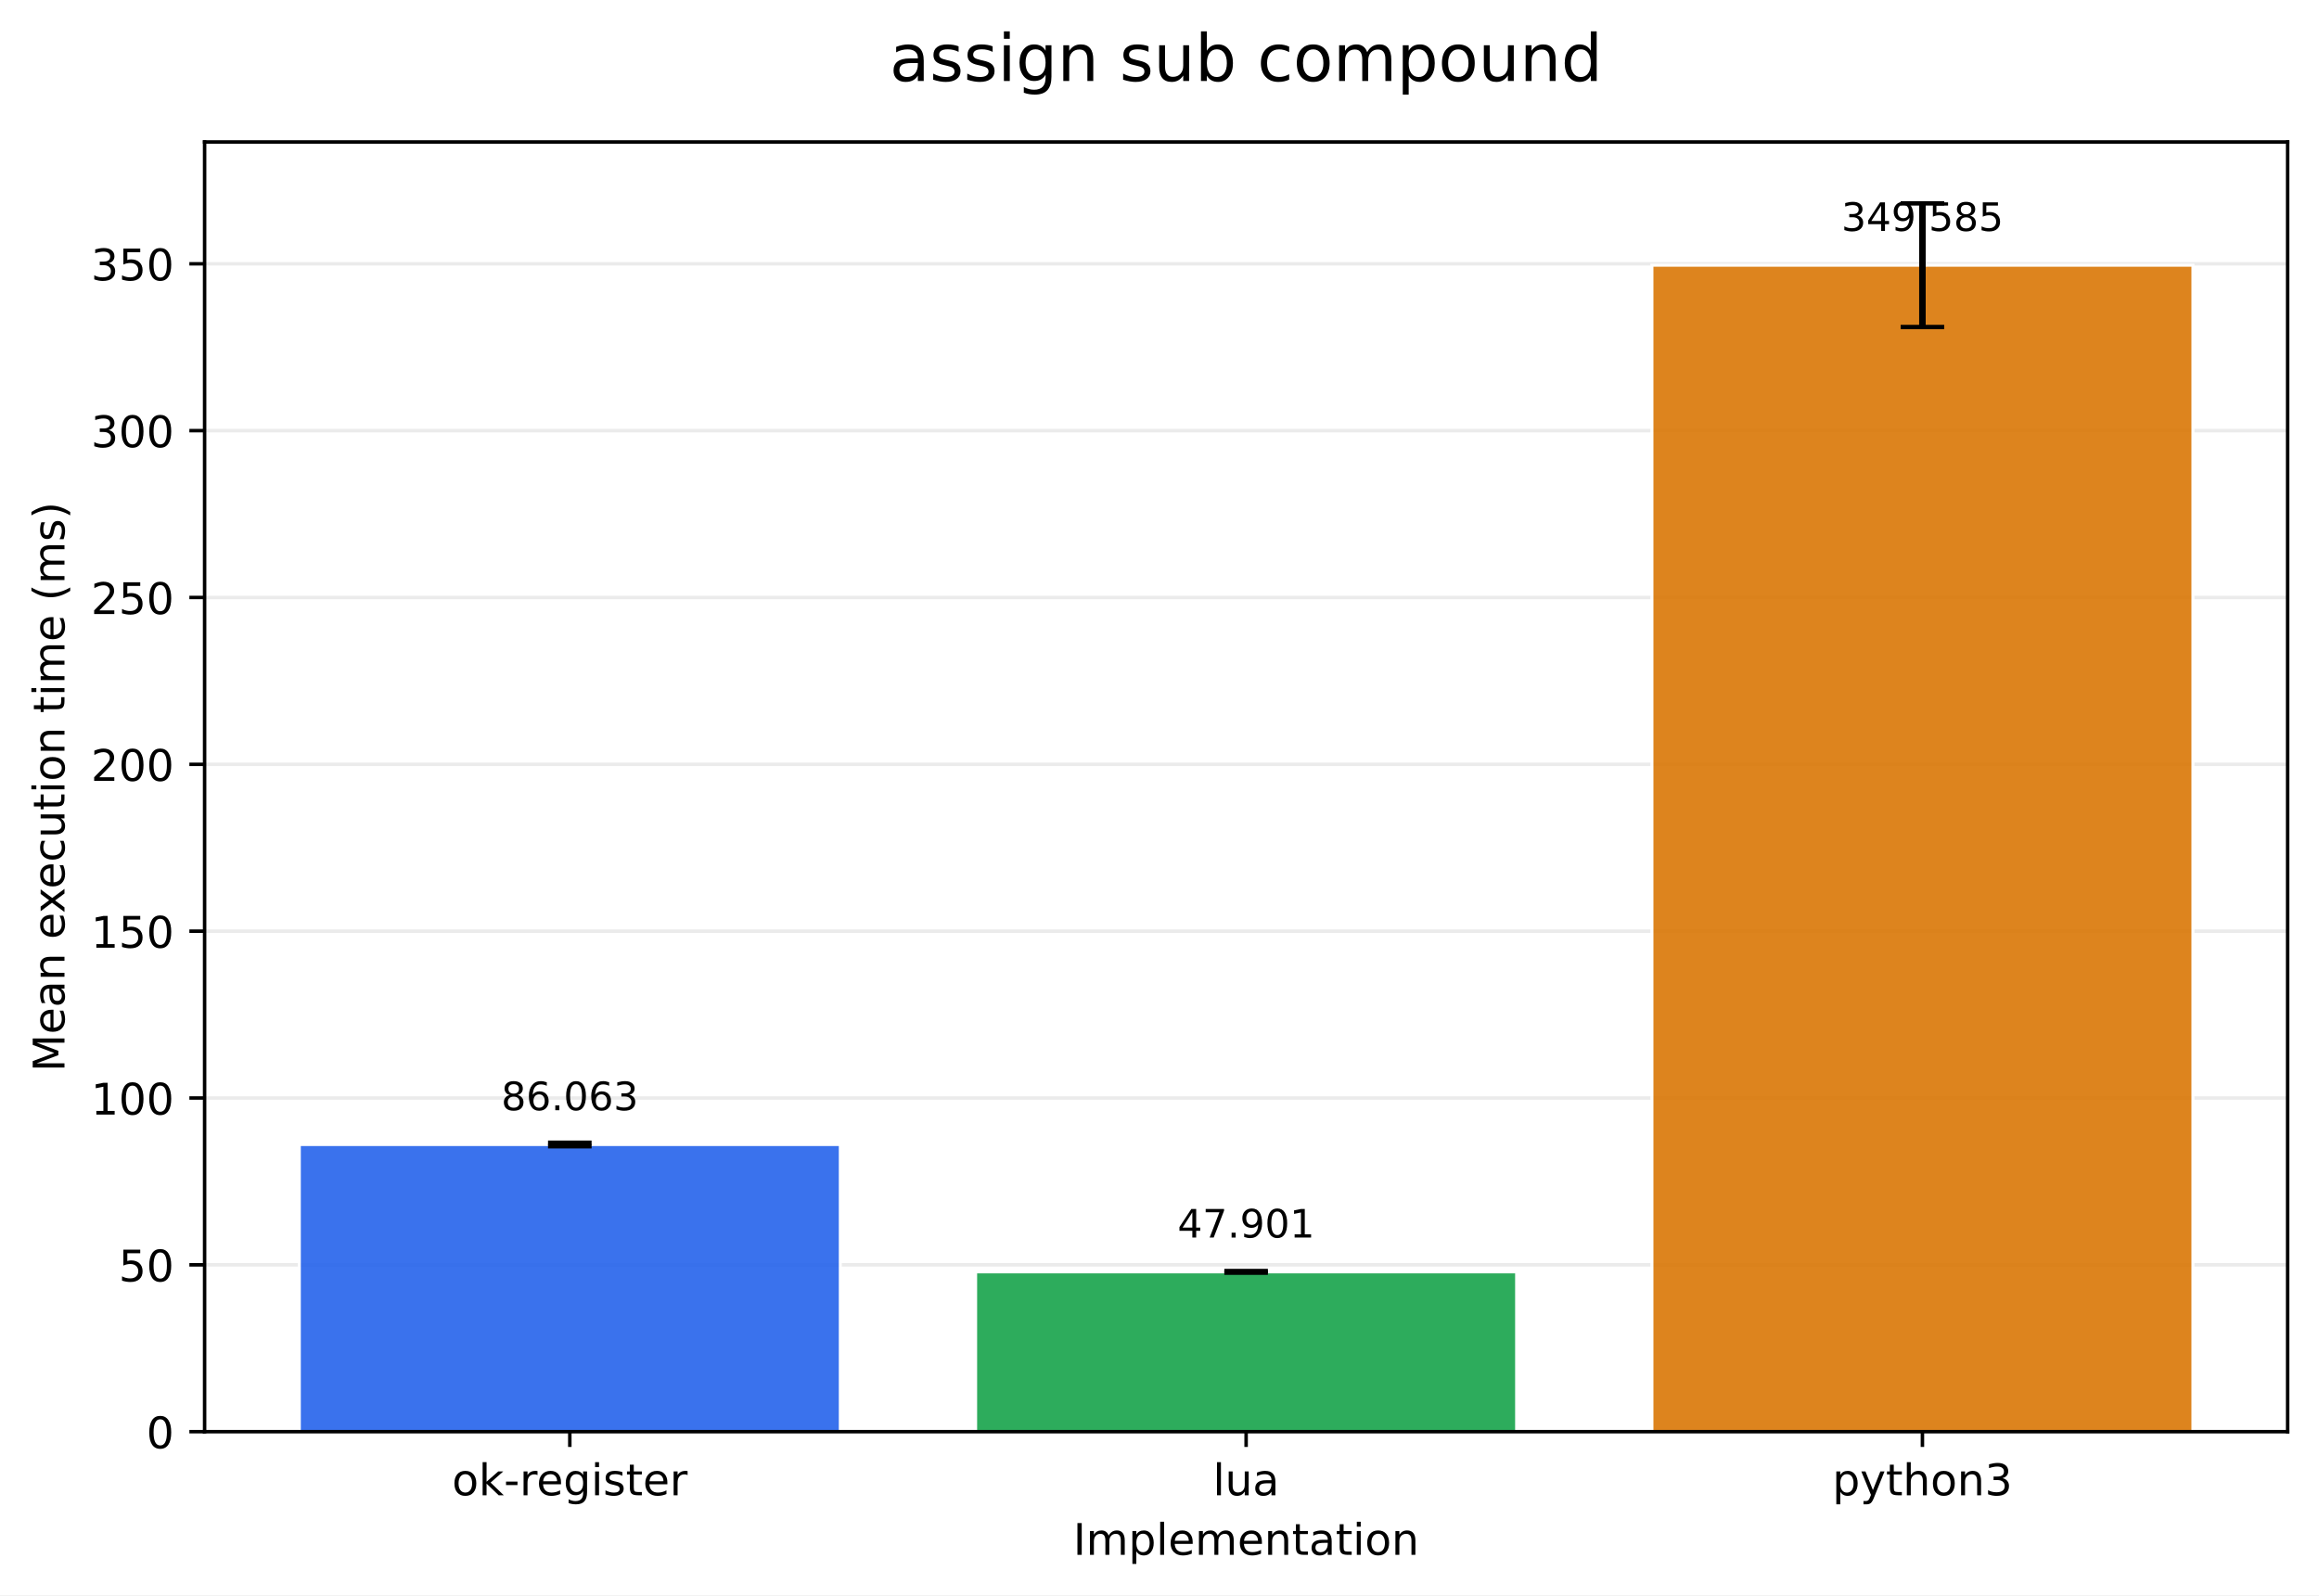
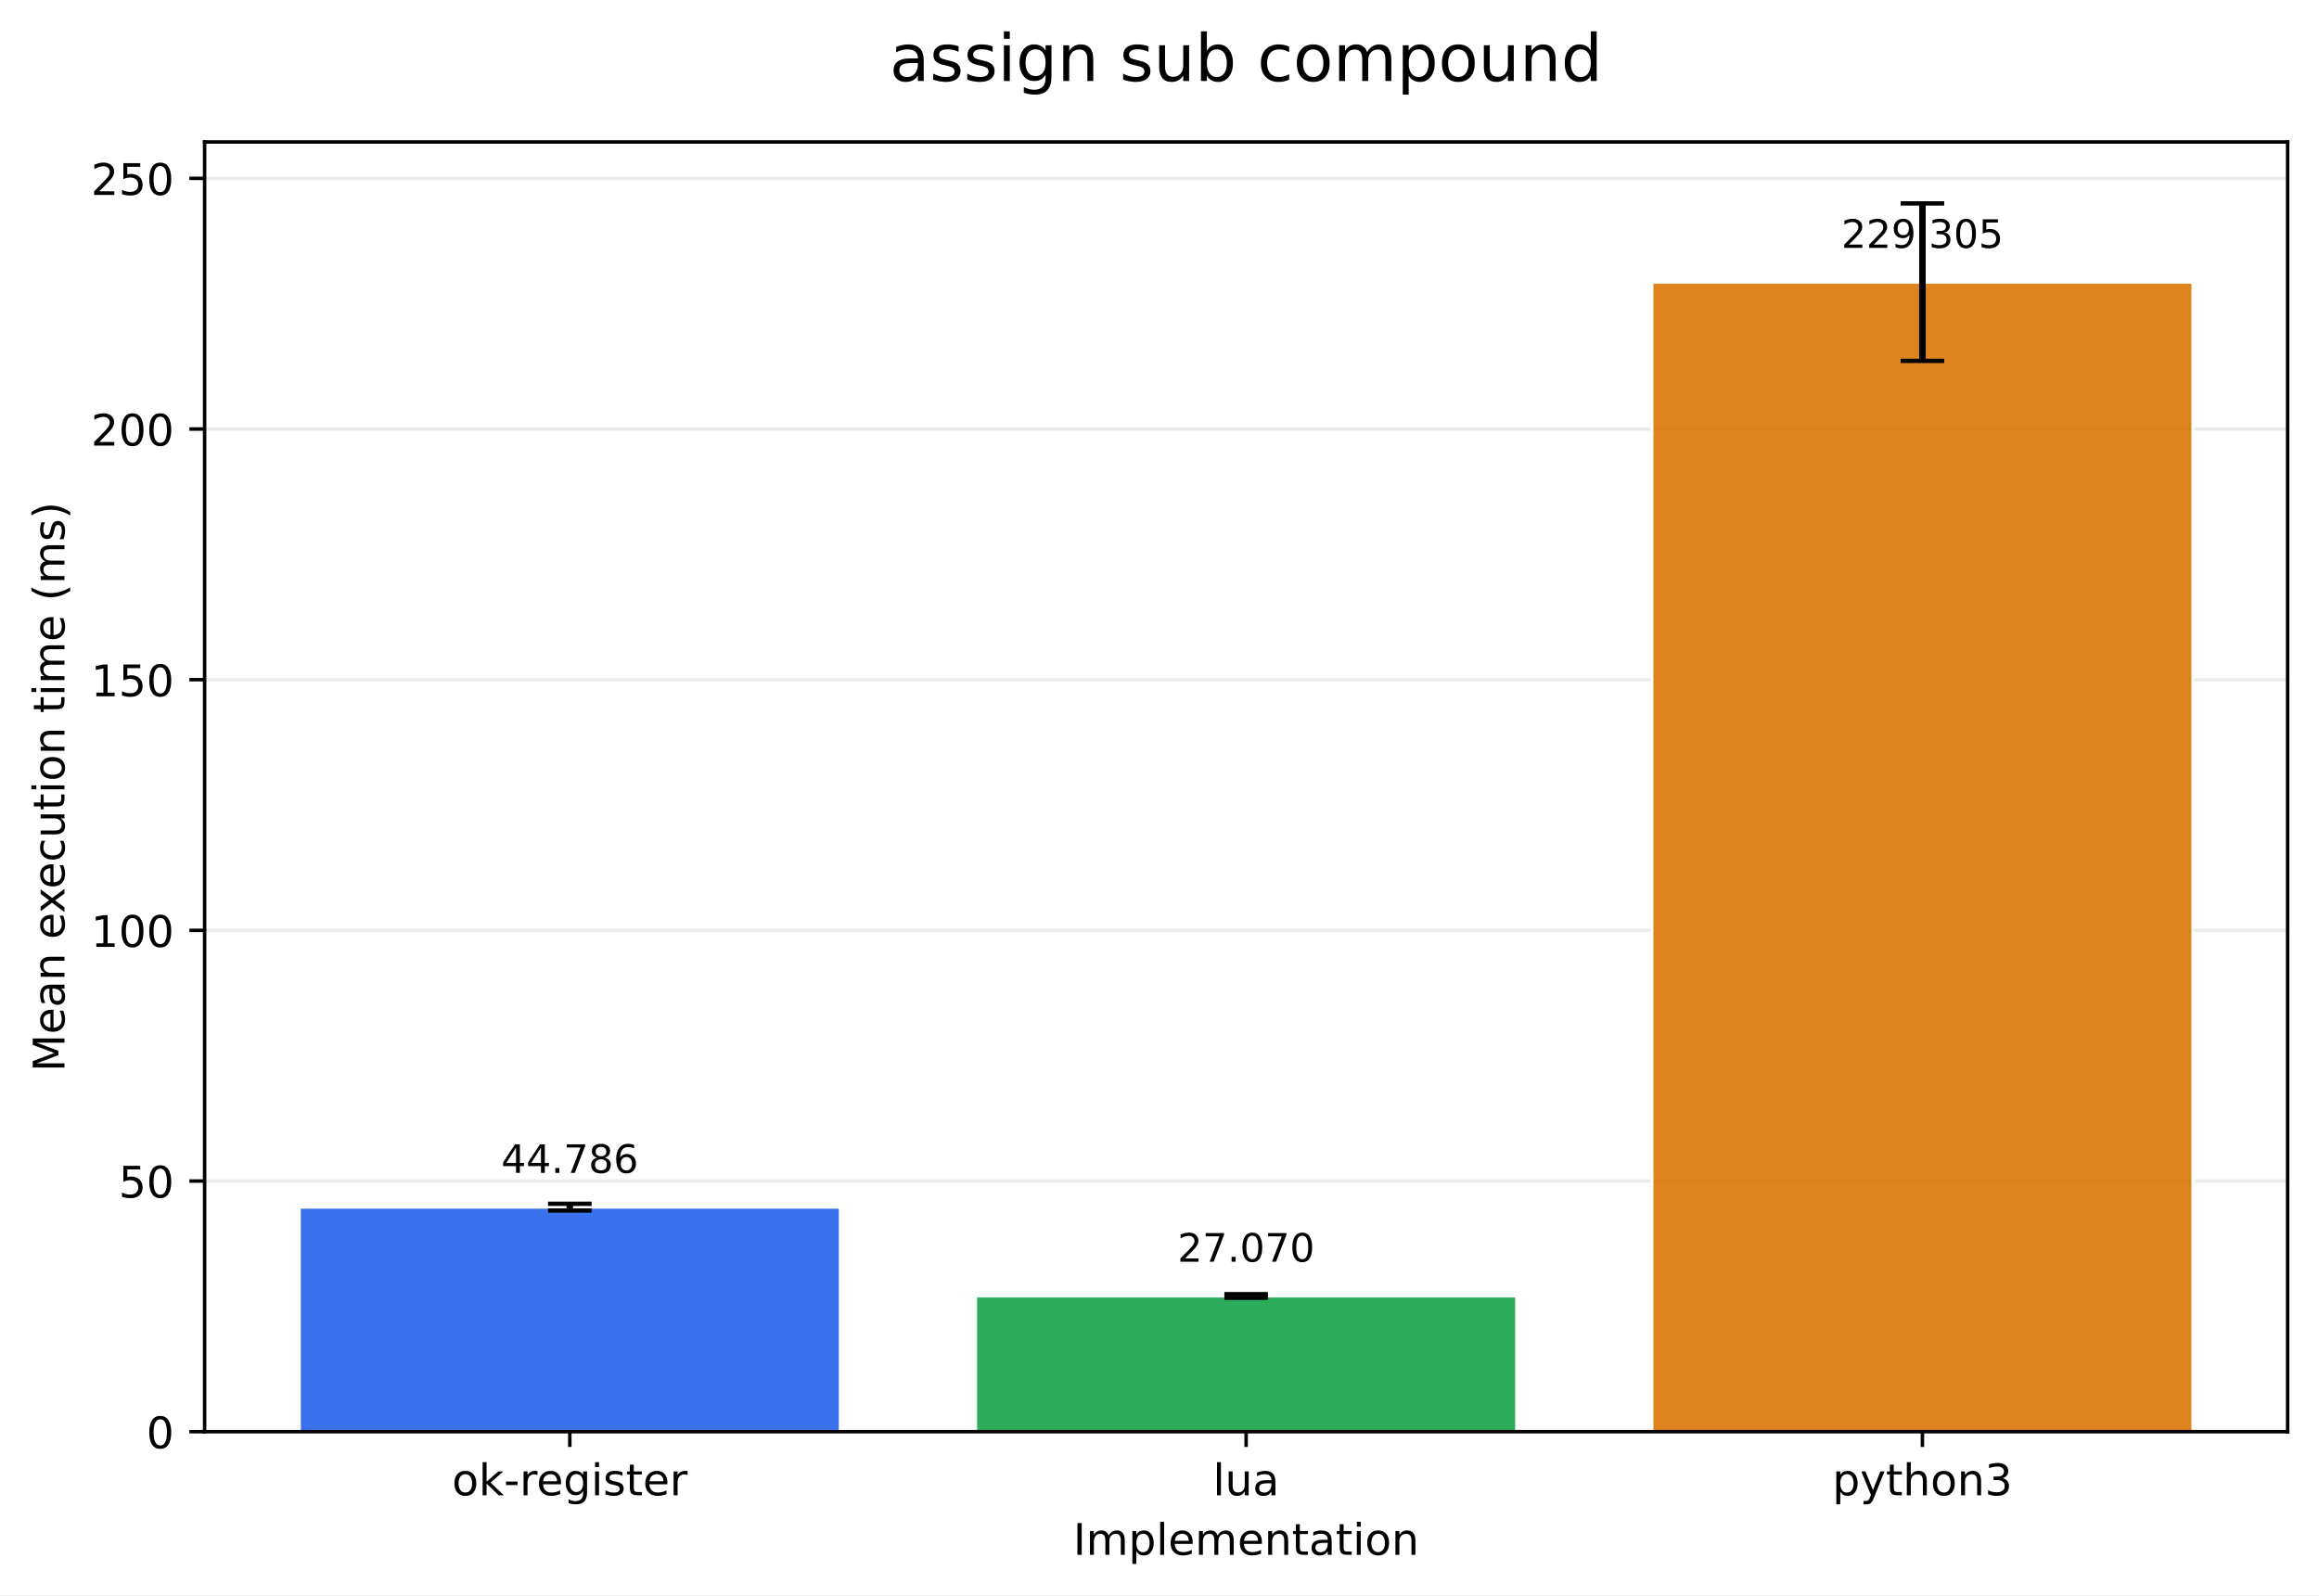
<svg xmlns="http://www.w3.org/2000/svg" xmlns:xlink="http://www.w3.org/1999/xlink" width="532.316pt" height="366.274pt" viewBox="0 0 532.316 366.274" version="1.1">
  <defs>
    <style type="text/css">*{stroke-linejoin: round; stroke-linecap: butt}</style>
  </defs>
  <g id="figure_1">
    <g id="patch_1">
      <path d="M 0 366.274  L 532.316 366.274  L 532.316 0  L 0 0  z " style="fill: #ffffff" />
    </g>
    <g id="axes_1">
      <g id="patch_2">
        <path d="M 46.966 328.718  L 525.116 328.718  L 525.116 32.598  L 46.966 32.598  z " style="fill: #ffffff" />
      </g>
      <g id="matplotlib.axis_1">
        <g id="xtick_1">
          <g id="line2d_1">
            <defs>
-               <path id="m050414ffef" d="M 0 0  L 0 3.5  " style="stroke: #000000; stroke-width: 0.8" />
+               <path id="mecb428521f" d="M 0 0  L 0 3.5  " style="stroke: #000000; stroke-width: 0.8" />
            </defs>
            <g>
-               <use xlink:href="#m050414ffef" x="130.797" y="328.718" style="stroke: #000000; stroke-width: 0.8" />
+               <use xlink:href="#mecb428521f" x="130.797" y="328.718" style="stroke: #000000; stroke-width: 0.8" />
            </g>
          </g>
          <g id="text_1">
            <g transform="translate(103.7588 343.3161) scale(0.1 -0.1)">
              <defs>
                <path id="DejaVuSans-6f" d="M 1959 3097  Q 1497 3097 1228 2736  Q 959 2375 959 1747  Q 959 1119 1226 758  Q 1494 397 1959 397  Q 2419 397 2687 759  Q 2956 1122 2956 1747  Q 2956 2369 2687 2733  Q 2419 3097 1959 3097  z M 1959 3584  Q 2709 3584 3137 3096  Q 3566 2609 3566 1747  Q 3566 888 3137 398  Q 2709 -91 1959 -91  Q 1206 -91 779 398  Q 353 888 353 1747  Q 353 2609 779 3096  Q 1206 3584 1959 3584  z " transform="scale(0.015625)" />
                <path id="DejaVuSans-6b" d="M 581 4863  L 1159 4863  L 1159 1991  L 2875 3500  L 3609 3500  L 1753 1863  L 3688 0  L 2938 0  L 1159 1709  L 1159 0  L 581 0  L 581 4863  z " transform="scale(0.015625)" />
                <path id="DejaVuSans-2d" d="M 313 2009  L 1997 2009  L 1997 1497  L 313 1497  L 313 2009  z " transform="scale(0.015625)" />
                <path id="DejaVuSans-72" d="M 2631 2963  Q 2534 3019 2420 3045  Q 2306 3072 2169 3072  Q 1681 3072 1420 2755  Q 1159 2438 1159 1844  L 1159 0  L 581 0  L 581 3500  L 1159 3500  L 1159 2956  Q 1341 3275 1631 3429  Q 1922 3584 2338 3584  Q 2397 3584 2469 3576  Q 2541 3569 2628 3553  L 2631 2963  z " transform="scale(0.015625)" />
                <path id="DejaVuSans-65" d="M 3597 1894  L 3597 1613  L 953 1613  Q 991 1019 1311 708  Q 1631 397 2203 397  Q 2534 397 2845 478  Q 3156 559 3463 722  L 3463 178  Q 3153 47 2828 -22  Q 2503 -91 2169 -91  Q 1331 -91 842 396  Q 353 884 353 1716  Q 353 2575 817 3079  Q 1281 3584 2069 3584  Q 2775 3584 3186 3129  Q 3597 2675 3597 1894  z M 3022 2063  Q 3016 2534 2758 2815  Q 2500 3097 2075 3097  Q 1594 3097 1305 2825  Q 1016 2553 972 2059  L 3022 2063  z " transform="scale(0.015625)" />
                <path id="DejaVuSans-67" d="M 2906 1791  Q 2906 2416 2648 2759  Q 2391 3103 1925 3103  Q 1463 3103 1205 2759  Q 947 2416 947 1791  Q 947 1169 1205 825  Q 1463 481 1925 481  Q 2391 481 2648 825  Q 2906 1169 2906 1791  z M 3481 434  Q 3481 -459 3084 -895  Q 2688 -1331 1869 -1331  Q 1566 -1331 1297 -1286  Q 1028 -1241 775 -1147  L 775 -588  Q 1028 -725 1275 -790  Q 1522 -856 1778 -856  Q 2344 -856 2625 -561  Q 2906 -266 2906 331  L 2906 616  Q 2728 306 2450 153  Q 2172 0 1784 0  Q 1141 0 747 490  Q 353 981 353 1791  Q 353 2603 747 3093  Q 1141 3584 1784 3584  Q 2172 3584 2450 3431  Q 2728 3278 2906 2969  L 2906 3500  L 3481 3500  L 3481 434  z " transform="scale(0.015625)" />
                <path id="DejaVuSans-69" d="M 603 3500  L 1178 3500  L 1178 0  L 603 0  L 603 3500  z M 603 4863  L 1178 4863  L 1178 4134  L 603 4134  L 603 4863  z " transform="scale(0.015625)" />
                <path id="DejaVuSans-73" d="M 2834 3397  L 2834 2853  Q 2591 2978 2328 3040  Q 2066 3103 1784 3103  Q 1356 3103 1142 2972  Q 928 2841 928 2578  Q 928 2378 1081 2264  Q 1234 2150 1697 2047  L 1894 2003  Q 2506 1872 2764 1633  Q 3022 1394 3022 966  Q 3022 478 2636 193  Q 2250 -91 1575 -91  Q 1294 -91 989 -36  Q 684 19 347 128  L 347 722  Q 666 556 975 473  Q 1284 391 1588 391  Q 1994 391 2212 530  Q 2431 669 2431 922  Q 2431 1156 2273 1281  Q 2116 1406 1581 1522  L 1381 1569  Q 847 1681 609 1914  Q 372 2147 372 2553  Q 372 3047 722 3315  Q 1072 3584 1716 3584  Q 2034 3584 2315 3537  Q 2597 3491 2834 3397  z " transform="scale(0.015625)" />
                <path id="DejaVuSans-74" d="M 1172 4494  L 1172 3500  L 2356 3500  L 2356 3053  L 1172 3053  L 1172 1153  Q 1172 725 1289 603  Q 1406 481 1766 481  L 2356 481  L 2356 0  L 1766 0  Q 1100 0 847 248  Q 594 497 594 1153  L 594 3053  L 172 3053  L 172 3500  L 594 3500  L 594 4494  L 1172 4494  z " transform="scale(0.015625)" />
              </defs>
              <use xlink:href="#DejaVuSans-6f" />
              <use xlink:href="#DejaVuSans-6b" transform="translate(61.18164 0)" />
              <use xlink:href="#DejaVuSans-2d" transform="translate(119.0918 0)" />
              <use xlink:href="#DejaVuSans-72" transform="translate(155.1758 0)" />
              <use xlink:href="#DejaVuSans-65" transform="translate(194.0391 0)" />
              <use xlink:href="#DejaVuSans-67" transform="translate(255.5625 0)" />
              <use xlink:href="#DejaVuSans-69" transform="translate(319.0391 0)" />
              <use xlink:href="#DejaVuSans-73" transform="translate(346.8223 0)" />
              <use xlink:href="#DejaVuSans-74" transform="translate(398.9219 0)" />
              <use xlink:href="#DejaVuSans-65" transform="translate(438.1309 0)" />
              <use xlink:href="#DejaVuSans-72" transform="translate(499.6543 0)" />
            </g>
          </g>
        </g>
        <g id="xtick_2">
          <g id="line2d_2">
            <g>
-               <use xlink:href="#m050414ffef" x="286.041" y="328.718" style="stroke: #000000; stroke-width: 0.8" />
+               <use xlink:href="#mecb428521f" x="286.041" y="328.718" style="stroke: #000000; stroke-width: 0.8" />
            </g>
          </g>
          <g id="text_2">
            <g transform="translate(278.4187 343.3161) scale(0.1 -0.1)">
              <defs>
                <path id="DejaVuSans-6c" d="M 603 4863  L 1178 4863  L 1178 0  L 603 0  L 603 4863  z " transform="scale(0.015625)" />
                <path id="DejaVuSans-75" d="M 544 1381  L 544 3500  L 1119 3500  L 1119 1403  Q 1119 906 1312 657  Q 1506 409 1894 409  Q 2359 409 2629 706  Q 2900 1003 2900 1516  L 2900 3500  L 3475 3500  L 3475 0  L 2900 0  L 2900 538  Q 2691 219 2414 64  Q 2138 -91 1772 -91  Q 1169 -91 856 284  Q 544 659 544 1381  z M 1991 3584  L 1991 3584  z " transform="scale(0.015625)" />
                <path id="DejaVuSans-61" d="M 2194 1759  Q 1497 1759 1228 1600  Q 959 1441 959 1056  Q 959 750 1161 570  Q 1363 391 1709 391  Q 2188 391 2477 730  Q 2766 1069 2766 1631  L 2766 1759  L 2194 1759  z M 3341 1997  L 3341 0  L 2766 0  L 2766 531  Q 2569 213 2275 61  Q 1981 -91 1556 -91  Q 1019 -91 701 211  Q 384 513 384 1019  Q 384 1609 779 1909  Q 1175 2209 1959 2209  L 2766 2209  L 2766 2266  Q 2766 2663 2505 2880  Q 2244 3097 1772 3097  Q 1472 3097 1187 3025  Q 903 2953 641 2809  L 641 3341  Q 956 3463 1253 3523  Q 1550 3584 1831 3584  Q 2591 3584 2966 3190  Q 3341 2797 3341 1997  z " transform="scale(0.015625)" />
              </defs>
              <use xlink:href="#DejaVuSans-6c" />
              <use xlink:href="#DejaVuSans-75" transform="translate(27.7832 0)" />
              <use xlink:href="#DejaVuSans-61" transform="translate(91.16211 0)" />
            </g>
          </g>
        </g>
        <g id="xtick_3">
          <g id="line2d_3">
            <g>
-               <use xlink:href="#m050414ffef" x="441.284" y="328.718" style="stroke: #000000; stroke-width: 0.8" />
+               <use xlink:href="#mecb428521f" x="441.284" y="328.718" style="stroke: #000000; stroke-width: 0.8" />
            </g>
          </g>
          <g id="text_3">
            <g transform="translate(420.6123 343.3161) scale(0.1 -0.1)">
              <defs>
                <path id="DejaVuSans-70" d="M 1159 525  L 1159 -1331  L 581 -1331  L 581 3500  L 1159 3500  L 1159 2969  Q 1341 3281 1617 3432  Q 1894 3584 2278 3584  Q 2916 3584 3314 3078  Q 3713 2572 3713 1747  Q 3713 922 3314 415  Q 2916 -91 2278 -91  Q 1894 -91 1617 61  Q 1341 213 1159 525  z M 3116 1747  Q 3116 2381 2855 2742  Q 2594 3103 2138 3103  Q 1681 3103 1420 2742  Q 1159 2381 1159 1747  Q 1159 1113 1420 752  Q 1681 391 2138 391  Q 2594 391 2855 752  Q 3116 1113 3116 1747  z " transform="scale(0.015625)" />
                <path id="DejaVuSans-79" d="M 2059 -325  Q 1816 -950 1584 -1140  Q 1353 -1331 966 -1331  L 506 -1331  L 506 -850  L 844 -850  Q 1081 -850 1212 -737  Q 1344 -625 1503 -206  L 1606 56  L 191 3500  L 800 3500  L 1894 763  L 2988 3500  L 3597 3500  L 2059 -325  z " transform="scale(0.015625)" />
                <path id="DejaVuSans-68" d="M 3513 2113  L 3513 0  L 2938 0  L 2938 2094  Q 2938 2591 2744 2837  Q 2550 3084 2163 3084  Q 1697 3084 1428 2787  Q 1159 2491 1159 1978  L 1159 0  L 581 0  L 581 4863  L 1159 4863  L 1159 2956  Q 1366 3272 1645 3428  Q 1925 3584 2291 3584  Q 2894 3584 3203 3211  Q 3513 2838 3513 2113  z " transform="scale(0.015625)" />
                <path id="DejaVuSans-6e" d="M 3513 2113  L 3513 0  L 2938 0  L 2938 2094  Q 2938 2591 2744 2837  Q 2550 3084 2163 3084  Q 1697 3084 1428 2787  Q 1159 2491 1159 1978  L 1159 0  L 581 0  L 581 3500  L 1159 3500  L 1159 2956  Q 1366 3272 1645 3428  Q 1925 3584 2291 3584  Q 2894 3584 3203 3211  Q 3513 2838 3513 2113  z " transform="scale(0.015625)" />
                <path id="DejaVuSans-33" d="M 2597 2516  Q 3050 2419 3304 2112  Q 3559 1806 3559 1356  Q 3559 666 3084 287  Q 2609 -91 1734 -91  Q 1441 -91 1130 -33  Q 819 25 488 141  L 488 750  Q 750 597 1062 519  Q 1375 441 1716 441  Q 2309 441 2620 675  Q 2931 909 2931 1356  Q 2931 1769 2642 2001  Q 2353 2234 1838 2234  L 1294 2234  L 1294 2753  L 1863 2753  Q 2328 2753 2575 2939  Q 2822 3125 2822 3475  Q 2822 3834 2567 4026  Q 2313 4219 1838 4219  Q 1578 4219 1281 4162  Q 984 4106 628 3988  L 628 4550  Q 988 4650 1302 4700  Q 1616 4750 1894 4750  Q 2613 4750 3031 4423  Q 3450 4097 3450 3541  Q 3450 3153 3228 2886  Q 3006 2619 2597 2516  z " transform="scale(0.015625)" />
              </defs>
              <use xlink:href="#DejaVuSans-70" />
              <use xlink:href="#DejaVuSans-79" transform="translate(63.47656 0)" />
              <use xlink:href="#DejaVuSans-74" transform="translate(122.6562 0)" />
              <use xlink:href="#DejaVuSans-68" transform="translate(161.8652 0)" />
              <use xlink:href="#DejaVuSans-6f" transform="translate(225.2441 0)" />
              <use xlink:href="#DejaVuSans-6e" transform="translate(286.4258 0)" />
              <use xlink:href="#DejaVuSans-33" transform="translate(349.8047 0)" />
            </g>
          </g>
        </g>
        <g id="text_4">
          <g transform="translate(246.3383 356.9942) scale(0.1 -0.1)">
            <defs>
              <path id="DejaVuSans-49" d="M 628 4666  L 1259 4666  L 1259 0  L 628 0  L 628 4666  z " transform="scale(0.015625)" />
              <path id="DejaVuSans-6d" d="M 3328 2828  Q 3544 3216 3844 3400  Q 4144 3584 4550 3584  Q 5097 3584 5394 3201  Q 5691 2819 5691 2113  L 5691 0  L 5113 0  L 5113 2094  Q 5113 2597 4934 2840  Q 4756 3084 4391 3084  Q 3944 3084 3684 2787  Q 3425 2491 3425 1978  L 3425 0  L 2847 0  L 2847 2094  Q 2847 2600 2669 2842  Q 2491 3084 2119 3084  Q 1678 3084 1418 2786  Q 1159 2488 1159 1978  L 1159 0  L 581 0  L 581 3500  L 1159 3500  L 1159 2956  Q 1356 3278 1631 3431  Q 1906 3584 2284 3584  Q 2666 3584 2933 3390  Q 3200 3197 3328 2828  z " transform="scale(0.015625)" />
            </defs>
            <use xlink:href="#DejaVuSans-49" />
            <use xlink:href="#DejaVuSans-6d" transform="translate(29.49219 0)" />
            <use xlink:href="#DejaVuSans-70" transform="translate(126.9043 0)" />
            <use xlink:href="#DejaVuSans-6c" transform="translate(190.3809 0)" />
            <use xlink:href="#DejaVuSans-65" transform="translate(218.1641 0)" />
            <use xlink:href="#DejaVuSans-6d" transform="translate(279.6875 0)" />
            <use xlink:href="#DejaVuSans-65" transform="translate(377.0996 0)" />
            <use xlink:href="#DejaVuSans-6e" transform="translate(438.623 0)" />
            <use xlink:href="#DejaVuSans-74" transform="translate(502.002 0)" />
            <use xlink:href="#DejaVuSans-61" transform="translate(541.2109 0)" />
            <use xlink:href="#DejaVuSans-74" transform="translate(602.4902 0)" />
            <use xlink:href="#DejaVuSans-69" transform="translate(641.6992 0)" />
            <use xlink:href="#DejaVuSans-6f" transform="translate(669.4824 0)" />
            <use xlink:href="#DejaVuSans-6e" transform="translate(730.6641 0)" />
          </g>
        </g>
      </g>
      <g id="matplotlib.axis_2">
        <g id="ytick_1">
          <g id="line2d_4">
-             <path d="M 46.966 328.718  L 525.116 328.718  " clip-path="url(#p8f0d1516f4)" style="fill: none; stroke: #b0b0b0; stroke-opacity: 0.25; stroke-width: 0.8; stroke-linecap: square" />
+             <path d="M 46.966 328.718  L 525.116 328.718  " clip-path="url(#p1722ae2f7e)" style="fill: none; stroke: #b0b0b0; stroke-opacity: 0.25; stroke-width: 0.8; stroke-linecap: square" />
          </g>
          <g id="line2d_5">
            <defs>
-               <path id="m82d3b09140" d="M 0 0  L -3.5 0  " style="stroke: #000000; stroke-width: 0.8" />
+               <path id="m33ce186071" d="M 0 0  L -3.5 0  " style="stroke: #000000; stroke-width: 0.8" />
            </defs>
            <g>
-               <use xlink:href="#m82d3b09140" x="46.966" y="328.718" style="stroke: #000000; stroke-width: 0.8" />
+               <use xlink:href="#m33ce186071" x="46.966" y="328.718" style="stroke: #000000; stroke-width: 0.8" />
            </g>
          </g>
          <g id="text_5">
            <g transform="translate(33.60312 332.5169) scale(0.1 -0.1)">
              <defs>
                <path id="DejaVuSans-30" d="M 2034 4250  Q 1547 4250 1301 3770  Q 1056 3291 1056 2328  Q 1056 1369 1301 889  Q 1547 409 2034 409  Q 2525 409 2770 889  Q 3016 1369 3016 2328  Q 3016 3291 2770 3770  Q 2525 4250 2034 4250  z M 2034 4750  Q 2819 4750 3233 4129  Q 3647 3509 3647 2328  Q 3647 1150 3233 529  Q 2819 -91 2034 -91  Q 1250 -91 836 529  Q 422 1150 422 2328  Q 422 3509 836 4129  Q 1250 4750 2034 4750  z " transform="scale(0.015625)" />
              </defs>
              <use xlink:href="#DejaVuSans-30" />
            </g>
          </g>
        </g>
        <g id="ytick_2">
          <g id="line2d_6">
-             <path d="M 46.966 290.411  L 525.116 290.411  " clip-path="url(#p8f0d1516f4)" style="fill: none; stroke: #b0b0b0; stroke-opacity: 0.25; stroke-width: 0.8; stroke-linecap: square" />
+             <path d="M 46.966 271.165  L 525.116 271.165  " clip-path="url(#p1722ae2f7e)" style="fill: none; stroke: #b0b0b0; stroke-opacity: 0.25; stroke-width: 0.8; stroke-linecap: square" />
          </g>
          <g id="line2d_7">
            <g>
-               <use xlink:href="#m82d3b09140" x="46.966" y="290.411" style="stroke: #000000; stroke-width: 0.8" />
+               <use xlink:href="#m33ce186071" x="46.966" y="271.165" style="stroke: #000000; stroke-width: 0.8" />
            </g>
          </g>
          <g id="text_6">
-             <g transform="translate(27.24063 294.2102) scale(0.1 -0.1)">
+             <g transform="translate(27.24063 274.9646) scale(0.1 -0.1)">
              <defs>
                <path id="DejaVuSans-35" d="M 691 4666  L 3169 4666  L 3169 4134  L 1269 4134  L 1269 2991  Q 1406 3038 1543 3061  Q 1681 3084 1819 3084  Q 2600 3084 3056 2656  Q 3513 2228 3513 1497  Q 3513 744 3044 326  Q 2575 -91 1722 -91  Q 1428 -91 1123 -41  Q 819 9 494 109  L 494 744  Q 775 591 1075 516  Q 1375 441 1709 441  Q 2250 441 2565 725  Q 2881 1009 2881 1497  Q 2881 1984 2565 2268  Q 2250 2553 1709 2553  Q 1456 2553 1204 2497  Q 953 2441 691 2322  L 691 4666  z " transform="scale(0.015625)" />
              </defs>
              <use xlink:href="#DejaVuSans-35" />
              <use xlink:href="#DejaVuSans-30" transform="translate(63.62305 0)" />
            </g>
          </g>
        </g>
        <g id="ytick_3">
          <g id="line2d_8">
-             <path d="M 46.966 252.104  L 525.116 252.104  " clip-path="url(#p8f0d1516f4)" style="fill: none; stroke: #b0b0b0; stroke-opacity: 0.25; stroke-width: 0.8; stroke-linecap: square" />
+             <path d="M 46.966 213.613  L 525.116 213.613  " clip-path="url(#p1722ae2f7e)" style="fill: none; stroke: #b0b0b0; stroke-opacity: 0.25; stroke-width: 0.8; stroke-linecap: square" />
          </g>
          <g id="line2d_9">
            <g>
-               <use xlink:href="#m82d3b09140" x="46.966" y="252.104" style="stroke: #000000; stroke-width: 0.8" />
+               <use xlink:href="#m33ce186071" x="46.966" y="213.613" style="stroke: #000000; stroke-width: 0.8" />
            </g>
          </g>
          <g id="text_7">
-             <g transform="translate(20.87813 255.9035) scale(0.1 -0.1)">
+             <g transform="translate(20.87813 217.4124) scale(0.1 -0.1)">
              <defs>
                <path id="DejaVuSans-31" d="M 794 531  L 1825 531  L 1825 4091  L 703 3866  L 703 4441  L 1819 4666  L 2450 4666  L 2450 531  L 3481 531  L 3481 0  L 794 0  L 794 531  z " transform="scale(0.015625)" />
              </defs>
              <use xlink:href="#DejaVuSans-31" />
              <use xlink:href="#DejaVuSans-30" transform="translate(63.62305 0)" />
              <use xlink:href="#DejaVuSans-30" transform="translate(127.2461 0)" />
            </g>
          </g>
        </g>
        <g id="ytick_4">
          <g id="line2d_10">
-             <path d="M 46.966 213.798  L 525.116 213.798  " clip-path="url(#p8f0d1516f4)" style="fill: none; stroke: #b0b0b0; stroke-opacity: 0.25; stroke-width: 0.8; stroke-linecap: square" />
+             <path d="M 46.966 156.061  L 525.116 156.061  " clip-path="url(#p1722ae2f7e)" style="fill: none; stroke: #b0b0b0; stroke-opacity: 0.25; stroke-width: 0.8; stroke-linecap: square" />
          </g>
          <g id="line2d_11">
            <g>
-               <use xlink:href="#m82d3b09140" x="46.966" y="213.798" style="stroke: #000000; stroke-width: 0.8" />
+               <use xlink:href="#m33ce186071" x="46.966" y="156.061" style="stroke: #000000; stroke-width: 0.8" />
            </g>
          </g>
          <g id="text_8">
-             <g transform="translate(20.87813 217.5969) scale(0.1 -0.1)">
+             <g transform="translate(20.87813 159.8601) scale(0.1 -0.1)">
              <use xlink:href="#DejaVuSans-31" />
              <use xlink:href="#DejaVuSans-35" transform="translate(63.62305 0)" />
              <use xlink:href="#DejaVuSans-30" transform="translate(127.2461 0)" />
            </g>
          </g>
        </g>
        <g id="ytick_5">
          <g id="line2d_12">
-             <path d="M 46.966 175.491  L 525.116 175.491  " clip-path="url(#p8f0d1516f4)" style="fill: none; stroke: #b0b0b0; stroke-opacity: 0.25; stroke-width: 0.8; stroke-linecap: square" />
+             <path d="M 46.966 98.509  L 525.116 98.509  " clip-path="url(#p1722ae2f7e)" style="fill: none; stroke: #b0b0b0; stroke-opacity: 0.25; stroke-width: 0.8; stroke-linecap: square" />
          </g>
          <g id="line2d_13">
            <g>
-               <use xlink:href="#m82d3b09140" x="46.966" y="175.491" style="stroke: #000000; stroke-width: 0.8" />
+               <use xlink:href="#m33ce186071" x="46.966" y="98.509" style="stroke: #000000; stroke-width: 0.8" />
            </g>
          </g>
          <g id="text_9">
-             <g transform="translate(20.87813 179.2902) scale(0.1 -0.1)">
+             <g transform="translate(20.87813 102.3079) scale(0.1 -0.1)">
              <defs>
                <path id="DejaVuSans-32" d="M 1228 531  L 3431 531  L 3431 0  L 469 0  L 469 531  Q 828 903 1448 1529  Q 2069 2156 2228 2338  Q 2531 2678 2651 2914  Q 2772 3150 2772 3378  Q 2772 3750 2511 3984  Q 2250 4219 1831 4219  Q 1534 4219 1204 4116  Q 875 4013 500 3803  L 500 4441  Q 881 4594 1212 4672  Q 1544 4750 1819 4750  Q 2544 4750 2975 4387  Q 3406 4025 3406 3419  Q 3406 3131 3298 2873  Q 3191 2616 2906 2266  Q 2828 2175 2409 1742  Q 1991 1309 1228 531  z " transform="scale(0.015625)" />
              </defs>
              <use xlink:href="#DejaVuSans-32" />
              <use xlink:href="#DejaVuSans-30" transform="translate(63.62305 0)" />
              <use xlink:href="#DejaVuSans-30" transform="translate(127.2461 0)" />
            </g>
          </g>
        </g>
        <g id="ytick_6">
          <g id="line2d_14">
-             <path d="M 46.966 137.184  L 525.116 137.184  " clip-path="url(#p8f0d1516f4)" style="fill: none; stroke: #b0b0b0; stroke-opacity: 0.25; stroke-width: 0.8; stroke-linecap: square" />
+             <path d="M 46.966 40.956  L 525.116 40.956  " clip-path="url(#p1722ae2f7e)" style="fill: none; stroke: #b0b0b0; stroke-opacity: 0.25; stroke-width: 0.8; stroke-linecap: square" />
          </g>
          <g id="line2d_15">
            <g>
-               <use xlink:href="#m82d3b09140" x="46.966" y="137.184" style="stroke: #000000; stroke-width: 0.8" />
+               <use xlink:href="#m33ce186071" x="46.966" y="40.956" style="stroke: #000000; stroke-width: 0.8" />
            </g>
          </g>
          <g id="text_10">
-             <g transform="translate(20.87813 140.9835) scale(0.1 -0.1)">
+             <g transform="translate(20.87813 44.75564) scale(0.1 -0.1)">
              <use xlink:href="#DejaVuSans-32" />
              <use xlink:href="#DejaVuSans-35" transform="translate(63.62305 0)" />
              <use xlink:href="#DejaVuSans-30" transform="translate(127.2461 0)" />
            </g>
          </g>
        </g>
-         <g id="ytick_7">
-           <g id="line2d_16">
-             <path d="M 46.966 98.878  L 525.116 98.878  " clip-path="url(#p8f0d1516f4)" style="fill: none; stroke: #b0b0b0; stroke-opacity: 0.25; stroke-width: 0.8; stroke-linecap: square" />
-           </g>
-           <g id="line2d_17">
-             <g>
-               <use xlink:href="#m82d3b09140" x="46.966" y="98.878" style="stroke: #000000; stroke-width: 0.8" />
-             </g>
-           </g>
-           <g id="text_11">
-             <g transform="translate(20.87813 102.6769) scale(0.1 -0.1)">
-               <use xlink:href="#DejaVuSans-33" />
-               <use xlink:href="#DejaVuSans-30" transform="translate(63.62305 0)" />
-               <use xlink:href="#DejaVuSans-30" transform="translate(127.2461 0)" />
-             </g>
-           </g>
-         </g>
-         <g id="ytick_8">
-           <g id="line2d_18">
-             <path d="M 46.966 60.571  L 525.116 60.571  " clip-path="url(#p8f0d1516f4)" style="fill: none; stroke: #b0b0b0; stroke-opacity: 0.25; stroke-width: 0.8; stroke-linecap: square" />
-           </g>
-           <g id="line2d_19">
-             <g>
-               <use xlink:href="#m82d3b09140" x="46.966" y="60.571" style="stroke: #000000; stroke-width: 0.8" />
-             </g>
-           </g>
-           <g id="text_12">
-             <g transform="translate(20.87813 64.37019) scale(0.1 -0.1)">
-               <use xlink:href="#DejaVuSans-33" />
-               <use xlink:href="#DejaVuSans-35" transform="translate(63.62305 0)" />
-               <use xlink:href="#DejaVuSans-30" transform="translate(127.2461 0)" />
-             </g>
-           </g>
-         </g>
-         <g id="text_13">
+         <g id="text_11">
          <g transform="translate(14.79844 246.085) rotate(-90) scale(0.1 -0.1)">
            <defs>
              <path id="DejaVuSans-4d" d="M 628 4666  L 1569 4666  L 2759 1491  L 3956 4666  L 4897 4666  L 4897 0  L 4281 0  L 4281 4097  L 3078 897  L 2444 897  L 1241 4097  L 1241 0  L 628 0  L 628 4666  z " transform="scale(0.015625)" />
              <path id="DejaVuSans-20" transform="scale(0.015625)" />
              <path id="DejaVuSans-78" d="M 3513 3500  L 2247 1797  L 3578 0  L 2900 0  L 1881 1375  L 863 0  L 184 0  L 1544 1831  L 300 3500  L 978 3500  L 1906 2253  L 2834 3500  L 3513 3500  z " transform="scale(0.015625)" />
              <path id="DejaVuSans-63" d="M 3122 3366  L 3122 2828  Q 2878 2963 2633 3030  Q 2388 3097 2138 3097  Q 1578 3097 1268 2742  Q 959 2388 959 1747  Q 959 1106 1268 751  Q 1578 397 2138 397  Q 2388 397 2633 464  Q 2878 531 3122 666  L 3122 134  Q 2881 22 2623 -34  Q 2366 -91 2075 -91  Q 1284 -91 818 406  Q 353 903 353 1747  Q 353 2603 823 3093  Q 1294 3584 2113 3584  Q 2378 3584 2631 3529  Q 2884 3475 3122 3366  z " transform="scale(0.015625)" />
              <path id="DejaVuSans-28" d="M 1984 4856  Q 1566 4138 1362 3434  Q 1159 2731 1159 2009  Q 1159 1288 1364 580  Q 1569 -128 1984 -844  L 1484 -844  Q 1016 -109 783 600  Q 550 1309 550 2009  Q 550 2706 781 3412  Q 1013 4119 1484 4856  L 1984 4856  z " transform="scale(0.015625)" />
              <path id="DejaVuSans-29" d="M 513 4856  L 1013 4856  Q 1481 4119 1714 3412  Q 1947 2706 1947 2009  Q 1947 1309 1714 600  Q 1481 -109 1013 -844  L 513 -844  Q 928 -128 1133 580  Q 1338 1288 1338 2009  Q 1338 2731 1133 3434  Q 928 4138 513 4856  z " transform="scale(0.015625)" />
            </defs>
            <use xlink:href="#DejaVuSans-4d" />
            <use xlink:href="#DejaVuSans-65" transform="translate(86.2793 0)" />
            <use xlink:href="#DejaVuSans-61" transform="translate(147.8027 0)" />
            <use xlink:href="#DejaVuSans-6e" transform="translate(209.082 0)" />
            <use xlink:href="#DejaVuSans-20" transform="translate(272.4609 0)" />
            <use xlink:href="#DejaVuSans-65" transform="translate(304.248 0)" />
            <use xlink:href="#DejaVuSans-78" transform="translate(364.0215 0)" />
            <use xlink:href="#DejaVuSans-65" transform="translate(420.0762 0)" />
            <use xlink:href="#DejaVuSans-63" transform="translate(481.5996 0)" />
            <use xlink:href="#DejaVuSans-75" transform="translate(536.5801 0)" />
            <use xlink:href="#DejaVuSans-74" transform="translate(599.959 0)" />
            <use xlink:href="#DejaVuSans-69" transform="translate(639.168 0)" />
            <use xlink:href="#DejaVuSans-6f" transform="translate(666.9512 0)" />
            <use xlink:href="#DejaVuSans-6e" transform="translate(728.1328 0)" />
            <use xlink:href="#DejaVuSans-20" transform="translate(791.5117 0)" />
            <use xlink:href="#DejaVuSans-74" transform="translate(823.2988 0)" />
            <use xlink:href="#DejaVuSans-69" transform="translate(862.5078 0)" />
            <use xlink:href="#DejaVuSans-6d" transform="translate(890.291 0)" />
            <use xlink:href="#DejaVuSans-65" transform="translate(987.7031 0)" />
            <use xlink:href="#DejaVuSans-20" transform="translate(1049.227 0)" />
            <use xlink:href="#DejaVuSans-28" transform="translate(1081.014 0)" />
            <use xlink:href="#DejaVuSans-6d" transform="translate(1120.027 0)" />
            <use xlink:href="#DejaVuSans-73" transform="translate(1217.439 0)" />
            <use xlink:href="#DejaVuSans-29" transform="translate(1269.539 0)" />
          </g>
        </g>
      </g>
      <g id="patch_3">
-         <path d="M 68.7 328.718  L 192.895 328.718  L 192.895 262.782  L 68.7 262.782  z " clip-path="url(#p8f0d1516f4)" style="fill: #2563eb; opacity: 0.9; stroke: #ffffff; stroke-width: 0.7; stroke-linejoin: miter" />
+         <path d="M 68.7 328.718  L 192.895 328.718  L 192.895 277.166  L 68.7 277.166  z " clip-path="url(#p1722ae2f7e)" style="fill: #2563eb; opacity: 0.9; stroke: #ffffff; stroke-width: 0.7; stroke-linejoin: miter" />
      </g>
      <g id="patch_4">
-         <path d="M 223.943 328.718  L 348.138 328.718  L 348.138 292.019  L 223.943 292.019  z " clip-path="url(#p8f0d1516f4)" style="fill: #16a34a; opacity: 0.9; stroke: #ffffff; stroke-width: 0.7; stroke-linejoin: miter" />
+         <path d="M 223.943 328.718  L 348.138 328.718  L 348.138 297.559  L 223.943 297.559  z " clip-path="url(#p1722ae2f7e)" style="fill: #16a34a; opacity: 0.9; stroke: #ffffff; stroke-width: 0.7; stroke-linejoin: miter" />
      </g>
      <g id="patch_5">
-         <path d="M 379.187 328.718  L 503.382 328.718  L 503.382 60.889  L 379.187 60.889  z " clip-path="url(#p8f0d1516f4)" style="fill: #d97706; opacity: 0.9; stroke: #ffffff; stroke-width: 0.7; stroke-linejoin: miter" />
+         <path d="M 379.187 328.718  L 503.382 328.718  L 503.382 64.778  L 379.187 64.778  z " clip-path="url(#p1722ae2f7e)" style="fill: #d97706; opacity: 0.9; stroke: #ffffff; stroke-width: 0.7; stroke-linejoin: miter" />
      </g>
      <g id="LineCollection_1">
-         <path d="M 130.797 263.188  L 130.797 262.376  " clip-path="url(#p8f0d1516f4)" style="fill: none; stroke: #000000; stroke-width: 1.5" />
-         <path d="M 286.041 292.213  L 286.041 291.825  " clip-path="url(#p8f0d1516f4)" style="fill: none; stroke: #000000; stroke-width: 1.5" />
-         <path d="M 441.284 75.078  L 441.284 46.699  " clip-path="url(#p8f0d1516f4)" style="fill: none; stroke: #000000; stroke-width: 1.5" />
-       </g>
-       <g id="line2d_20">
+         <path d="M 130.797 277.938  L 130.797 276.394  " clip-path="url(#p1722ae2f7e)" style="fill: none; stroke: #000000; stroke-width: 1.5" />
+         <path d="M 286.041 297.972  L 286.041 297.145  " clip-path="url(#p1722ae2f7e)" style="fill: none; stroke: #000000; stroke-width: 1.5" />
+         <path d="M 441.284 82.857  L 441.284 46.699  " clip-path="url(#p1722ae2f7e)" style="fill: none; stroke: #000000; stroke-width: 1.5" />
+       </g>
+       <g id="line2d_16">
        <defs>
-           <path id="m7f14e30f02" d="M 5 0  L -5 -0  " style="stroke: #000000" />
+           <path id="mfc7023924f" d="M 5 0  L -5 -0  " style="stroke: #000000" />
        </defs>
-         <g clip-path="url(#p8f0d1516f4)">
-           <use xlink:href="#m7f14e30f02" x="130.797" y="263.188" style="fill: #1f77b4; stroke: #000000" />
-           <use xlink:href="#m7f14e30f02" x="286.041" y="292.213" style="fill: #1f77b4; stroke: #000000" />
-           <use xlink:href="#m7f14e30f02" x="441.284" y="75.078" style="fill: #1f77b4; stroke: #000000" />
-         </g>
-       </g>
-       <g id="line2d_21">
-         <g clip-path="url(#p8f0d1516f4)">
-           <use xlink:href="#m7f14e30f02" x="130.797" y="262.376" style="fill: #1f77b4; stroke: #000000" />
-           <use xlink:href="#m7f14e30f02" x="286.041" y="291.825" style="fill: #1f77b4; stroke: #000000" />
-           <use xlink:href="#m7f14e30f02" x="441.284" y="46.699" style="fill: #1f77b4; stroke: #000000" />
+         <g clip-path="url(#p1722ae2f7e)">
+           <use xlink:href="#mfc7023924f" x="130.797" y="277.938" style="fill: #1f77b4; stroke: #000000" />
+           <use xlink:href="#mfc7023924f" x="286.041" y="297.972" style="fill: #1f77b4; stroke: #000000" />
+           <use xlink:href="#mfc7023924f" x="441.284" y="82.857" style="fill: #1f77b4; stroke: #000000" />
+         </g>
+       </g>
+       <g id="line2d_17">
+         <g clip-path="url(#p1722ae2f7e)">
+           <use xlink:href="#mfc7023924f" x="130.797" y="276.394" style="fill: #1f77b4; stroke: #000000" />
+           <use xlink:href="#mfc7023924f" x="286.041" y="297.145" style="fill: #1f77b4; stroke: #000000" />
+           <use xlink:href="#mfc7023924f" x="441.284" y="46.699" style="fill: #1f77b4; stroke: #000000" />
        </g>
      </g>
      <g id="patch_6">
        <path d="M 46.966 328.718  L 46.966 32.598  " style="fill: none; stroke: #000000; stroke-width: 0.8; stroke-linejoin: miter; stroke-linecap: square" />
      </g>
      <g id="patch_7">
        <path d="M 525.116 328.718  L 525.116 32.598  " style="fill: none; stroke: #000000; stroke-width: 0.8; stroke-linejoin: miter; stroke-linecap: square" />
      </g>
      <g id="patch_8">
        <path d="M 46.966 328.718  L 525.116 328.718  " style="fill: none; stroke: #000000; stroke-width: 0.8; stroke-linejoin: miter; stroke-linecap: square" />
      </g>
      <g id="patch_9">
        <path d="M 46.966 32.598  L 525.116 32.598  " style="fill: none; stroke: #000000; stroke-width: 0.8; stroke-linejoin: miter; stroke-linecap: square" />
      </g>
-       <g id="text_14">
-         <g transform="translate(115.0513 254.91) scale(0.09 -0.09)">
+       <g id="text_12">
+         <g transform="translate(115.0513 269.2947) scale(0.09 -0.09)">
          <defs>
+             <path id="DejaVuSans-34" d="M 2419 4116  L 825 1625  L 2419 1625  L 2419 4116  z M 2253 4666  L 3047 4666  L 3047 1625  L 3713 1625  L 3713 1100  L 3047 1100  L 3047 0  L 2419 0  L 2419 1100  L 313 1100  L 313 1709  L 2253 4666  z " transform="scale(0.015625)" />
+             <path id="DejaVuSans-2e" d="M 684 794  L 1344 794  L 1344 0  L 684 0  L 684 794  z " transform="scale(0.015625)" />
+             <path id="DejaVuSans-37" d="M 525 4666  L 3525 4666  L 3525 4397  L 1831 0  L 1172 0  L 2766 4134  L 525 4134  L 525 4666  z " transform="scale(0.015625)" />
            <path id="DejaVuSans-38" d="M 2034 2216  Q 1584 2216 1326 1975  Q 1069 1734 1069 1313  Q 1069 891 1326 650  Q 1584 409 2034 409  Q 2484 409 2743 651  Q 3003 894 3003 1313  Q 3003 1734 2745 1975  Q 2488 2216 2034 2216  z M 1403 2484  Q 997 2584 770 2862  Q 544 3141 544 3541  Q 544 4100 942 4425  Q 1341 4750 2034 4750  Q 2731 4750 3128 4425  Q 3525 4100 3525 3541  Q 3525 3141 3298 2862  Q 3072 2584 2669 2484  Q 3125 2378 3379 2068  Q 3634 1759 3634 1313  Q 3634 634 3220 271  Q 2806 -91 2034 -91  Q 1263 -91 848 271  Q 434 634 434 1313  Q 434 1759 690 2068  Q 947 2378 1403 2484  z M 1172 3481  Q 1172 3119 1398 2916  Q 1625 2713 2034 2713  Q 2441 2713 2670 2916  Q 2900 3119 2900 3481  Q 2900 3844 2670 4047  Q 2441 4250 2034 4250  Q 1625 4250 1398 4047  Q 1172 3844 1172 3481  z " transform="scale(0.015625)" />
            <path id="DejaVuSans-36" d="M 2113 2584  Q 1688 2584 1439 2293  Q 1191 2003 1191 1497  Q 1191 994 1439 701  Q 1688 409 2113 409  Q 2538 409 2786 701  Q 3034 994 3034 1497  Q 3034 2003 2786 2293  Q 2538 2584 2113 2584  z M 3366 4563  L 3366 3988  Q 3128 4100 2886 4159  Q 2644 4219 2406 4219  Q 1781 4219 1451 3797  Q 1122 3375 1075 2522  Q 1259 2794 1537 2939  Q 1816 3084 2150 3084  Q 2853 3084 3261 2657  Q 3669 2231 3669 1497  Q 3669 778 3244 343  Q 2819 -91 2113 -91  Q 1303 -91 875 529  Q 447 1150 447 2328  Q 447 3434 972 4092  Q 1497 4750 2381 4750  Q 2619 4750 2861 4703  Q 3103 4656 3366 4563  z " transform="scale(0.015625)" />
-             <path id="DejaVuSans-2e" d="M 684 794  L 1344 794  L 1344 0  L 684 0  L 684 794  z " transform="scale(0.015625)" />
          </defs>
-           <use xlink:href="#DejaVuSans-38" />
-           <use xlink:href="#DejaVuSans-36" transform="translate(63.62305 0)" />
+           <use xlink:href="#DejaVuSans-34" />
+           <use xlink:href="#DejaVuSans-34" transform="translate(63.62305 0)" />
+           <use xlink:href="#DejaVuSans-2e" transform="translate(127.2461 0)" />
+           <use xlink:href="#DejaVuSans-37" transform="translate(159.0332 0)" />
+           <use xlink:href="#DejaVuSans-38" transform="translate(222.6562 0)" />
+           <use xlink:href="#DejaVuSans-36" transform="translate(286.2793 0)" />
+         </g>
+       </g>
+       <g id="text_13">
+         <g transform="translate(270.2948 289.6869) scale(0.09 -0.09)">
+           <use xlink:href="#DejaVuSans-32" />
+           <use xlink:href="#DejaVuSans-37" transform="translate(63.62305 0)" />
          <use xlink:href="#DejaVuSans-2e" transform="translate(127.2461 0)" />
          <use xlink:href="#DejaVuSans-30" transform="translate(159.0332 0)" />
-           <use xlink:href="#DejaVuSans-36" transform="translate(222.6562 0)" />
-           <use xlink:href="#DejaVuSans-33" transform="translate(286.2793 0)" />
-         </g>
-       </g>
-       <g id="text_15">
-         <g transform="translate(270.2948 284.1474) scale(0.09 -0.09)">
+           <use xlink:href="#DejaVuSans-37" transform="translate(222.6562 0)" />
+           <use xlink:href="#DejaVuSans-30" transform="translate(286.2793 0)" />
+         </g>
+       </g>
+       <g id="text_14">
+         <g transform="translate(422.6752 56.90607) scale(0.09 -0.09)">
          <defs>
-             <path id="DejaVuSans-34" d="M 2419 4116  L 825 1625  L 2419 1625  L 2419 4116  z M 2253 4666  L 3047 4666  L 3047 1625  L 3713 1625  L 3713 1100  L 3047 1100  L 3047 0  L 2419 0  L 2419 1100  L 313 1100  L 313 1709  L 2253 4666  z " transform="scale(0.015625)" />
-             <path id="DejaVuSans-37" d="M 525 4666  L 3525 4666  L 3525 4397  L 1831 0  L 1172 0  L 2766 4134  L 525 4134  L 525 4666  z " transform="scale(0.015625)" />
            <path id="DejaVuSans-39" d="M 703 97  L 703 672  Q 941 559 1184 500  Q 1428 441 1663 441  Q 2288 441 2617 861  Q 2947 1281 2994 2138  Q 2813 1869 2534 1725  Q 2256 1581 1919 1581  Q 1219 1581 811 2004  Q 403 2428 403 3163  Q 403 3881 828 4315  Q 1253 4750 1959 4750  Q 2769 4750 3195 4129  Q 3622 3509 3622 2328  Q 3622 1225 3098 567  Q 2575 -91 1691 -91  Q 1453 -91 1209 -44  Q 966 3 703 97  z M 1959 2075  Q 2384 2075 2632 2365  Q 2881 2656 2881 3163  Q 2881 3666 2632 3958  Q 2384 4250 1959 4250  Q 1534 4250 1286 3958  Q 1038 3666 1038 3163  Q 1038 2656 1286 2365  Q 1534 2075 1959 2075  z " transform="scale(0.015625)" />
          </defs>
-           <use xlink:href="#DejaVuSans-34" />
-           <use xlink:href="#DejaVuSans-37" transform="translate(63.62305 0)" />
-           <use xlink:href="#DejaVuSans-2e" transform="translate(127.2461 0)" />
-           <use xlink:href="#DejaVuSans-39" transform="translate(159.0332 0)" />
-           <use xlink:href="#DejaVuSans-30" transform="translate(222.6562 0)" />
-           <use xlink:href="#DejaVuSans-31" transform="translate(286.2793 0)" />
-         </g>
-       </g>
-       <g id="text_16">
-         <g transform="translate(422.6752 53.01682) scale(0.09 -0.09)">
-           <use xlink:href="#DejaVuSans-33" />
-           <use xlink:href="#DejaVuSans-34" transform="translate(63.62305 0)" />
+           <use xlink:href="#DejaVuSans-32" />
+           <use xlink:href="#DejaVuSans-32" transform="translate(63.62305 0)" />
          <use xlink:href="#DejaVuSans-39" transform="translate(127.2461 0)" />
          <use xlink:href="#DejaVuSans-2e" transform="translate(190.8691 0)" />
-           <use xlink:href="#DejaVuSans-35" transform="translate(222.6562 0)" />
-           <use xlink:href="#DejaVuSans-38" transform="translate(286.2793 0)" />
+           <use xlink:href="#DejaVuSans-33" transform="translate(222.6562 0)" />
+           <use xlink:href="#DejaVuSans-30" transform="translate(286.2793 0)" />
          <use xlink:href="#DejaVuSans-35" transform="translate(349.9023 0)" />
        </g>
      </g>
-       <g id="text_17">
+       <g id="text_15">
        <g transform="translate(204.2074 18.59766) scale(0.15 -0.15)">
          <defs>
            <path id="DejaVuSans-62" d="M 3116 1747  Q 3116 2381 2855 2742  Q 2594 3103 2138 3103  Q 1681 3103 1420 2742  Q 1159 2381 1159 1747  Q 1159 1113 1420 752  Q 1681 391 2138 391  Q 2594 391 2855 752  Q 3116 1113 3116 1747  z M 1159 2969  Q 1341 3281 1617 3432  Q 1894 3584 2278 3584  Q 2916 3584 3314 3078  Q 3713 2572 3713 1747  Q 3713 922 3314 415  Q 2916 -91 2278 -91  Q 1894 -91 1617 61  Q 1341 213 1159 525  L 1159 0  L 581 0  L 581 4863  L 1159 4863  L 1159 2969  z " transform="scale(0.015625)" />
            <path id="DejaVuSans-64" d="M 2906 2969  L 2906 4863  L 3481 4863  L 3481 0  L 2906 0  L 2906 525  Q 2725 213 2448 61  Q 2172 -91 1784 -91  Q 1150 -91 751 415  Q 353 922 353 1747  Q 353 2572 751 3078  Q 1150 3584 1784 3584  Q 2172 3584 2448 3432  Q 2725 3281 2906 2969  z M 947 1747  Q 947 1113 1208 752  Q 1469 391 1925 391  Q 2381 391 2643 752  Q 2906 1113 2906 1747  Q 2906 2381 2643 2742  Q 2381 3103 1925 3103  Q 1469 3103 1208 2742  Q 947 2381 947 1747  z " transform="scale(0.015625)" />
          </defs>
          <use xlink:href="#DejaVuSans-61" />
          <use xlink:href="#DejaVuSans-73" transform="translate(61.2793 0)" />
          <use xlink:href="#DejaVuSans-73" transform="translate(113.3789 0)" />
          <use xlink:href="#DejaVuSans-69" transform="translate(165.4785 0)" />
          <use xlink:href="#DejaVuSans-67" transform="translate(193.2617 0)" />
          <use xlink:href="#DejaVuSans-6e" transform="translate(256.7383 0)" />
          <use xlink:href="#DejaVuSans-20" transform="translate(320.1172 0)" />
          <use xlink:href="#DejaVuSans-73" transform="translate(351.9043 0)" />
          <use xlink:href="#DejaVuSans-75" transform="translate(404.0039 0)" />
          <use xlink:href="#DejaVuSans-62" transform="translate(467.3828 0)" />
          <use xlink:href="#DejaVuSans-20" transform="translate(530.8594 0)" />
          <use xlink:href="#DejaVuSans-63" transform="translate(562.6465 0)" />
          <use xlink:href="#DejaVuSans-6f" transform="translate(617.627 0)" />
          <use xlink:href="#DejaVuSans-6d" transform="translate(678.8086 0)" />
          <use xlink:href="#DejaVuSans-70" transform="translate(776.2207 0)" />
          <use xlink:href="#DejaVuSans-6f" transform="translate(839.6973 0)" />
          <use xlink:href="#DejaVuSans-75" transform="translate(900.8789 0)" />
          <use xlink:href="#DejaVuSans-6e" transform="translate(964.2578 0)" />
          <use xlink:href="#DejaVuSans-64" transform="translate(1027.637 0)" />
        </g>
      </g>
    </g>
  </g>
  <defs>
-     <clipPath id="p8f0d1516f4">
+     <clipPath id="p1722ae2f7e">
      <rect x="46.966" y="32.598" width="478.15" height="296.12" />
    </clipPath>
  </defs>
</svg>
